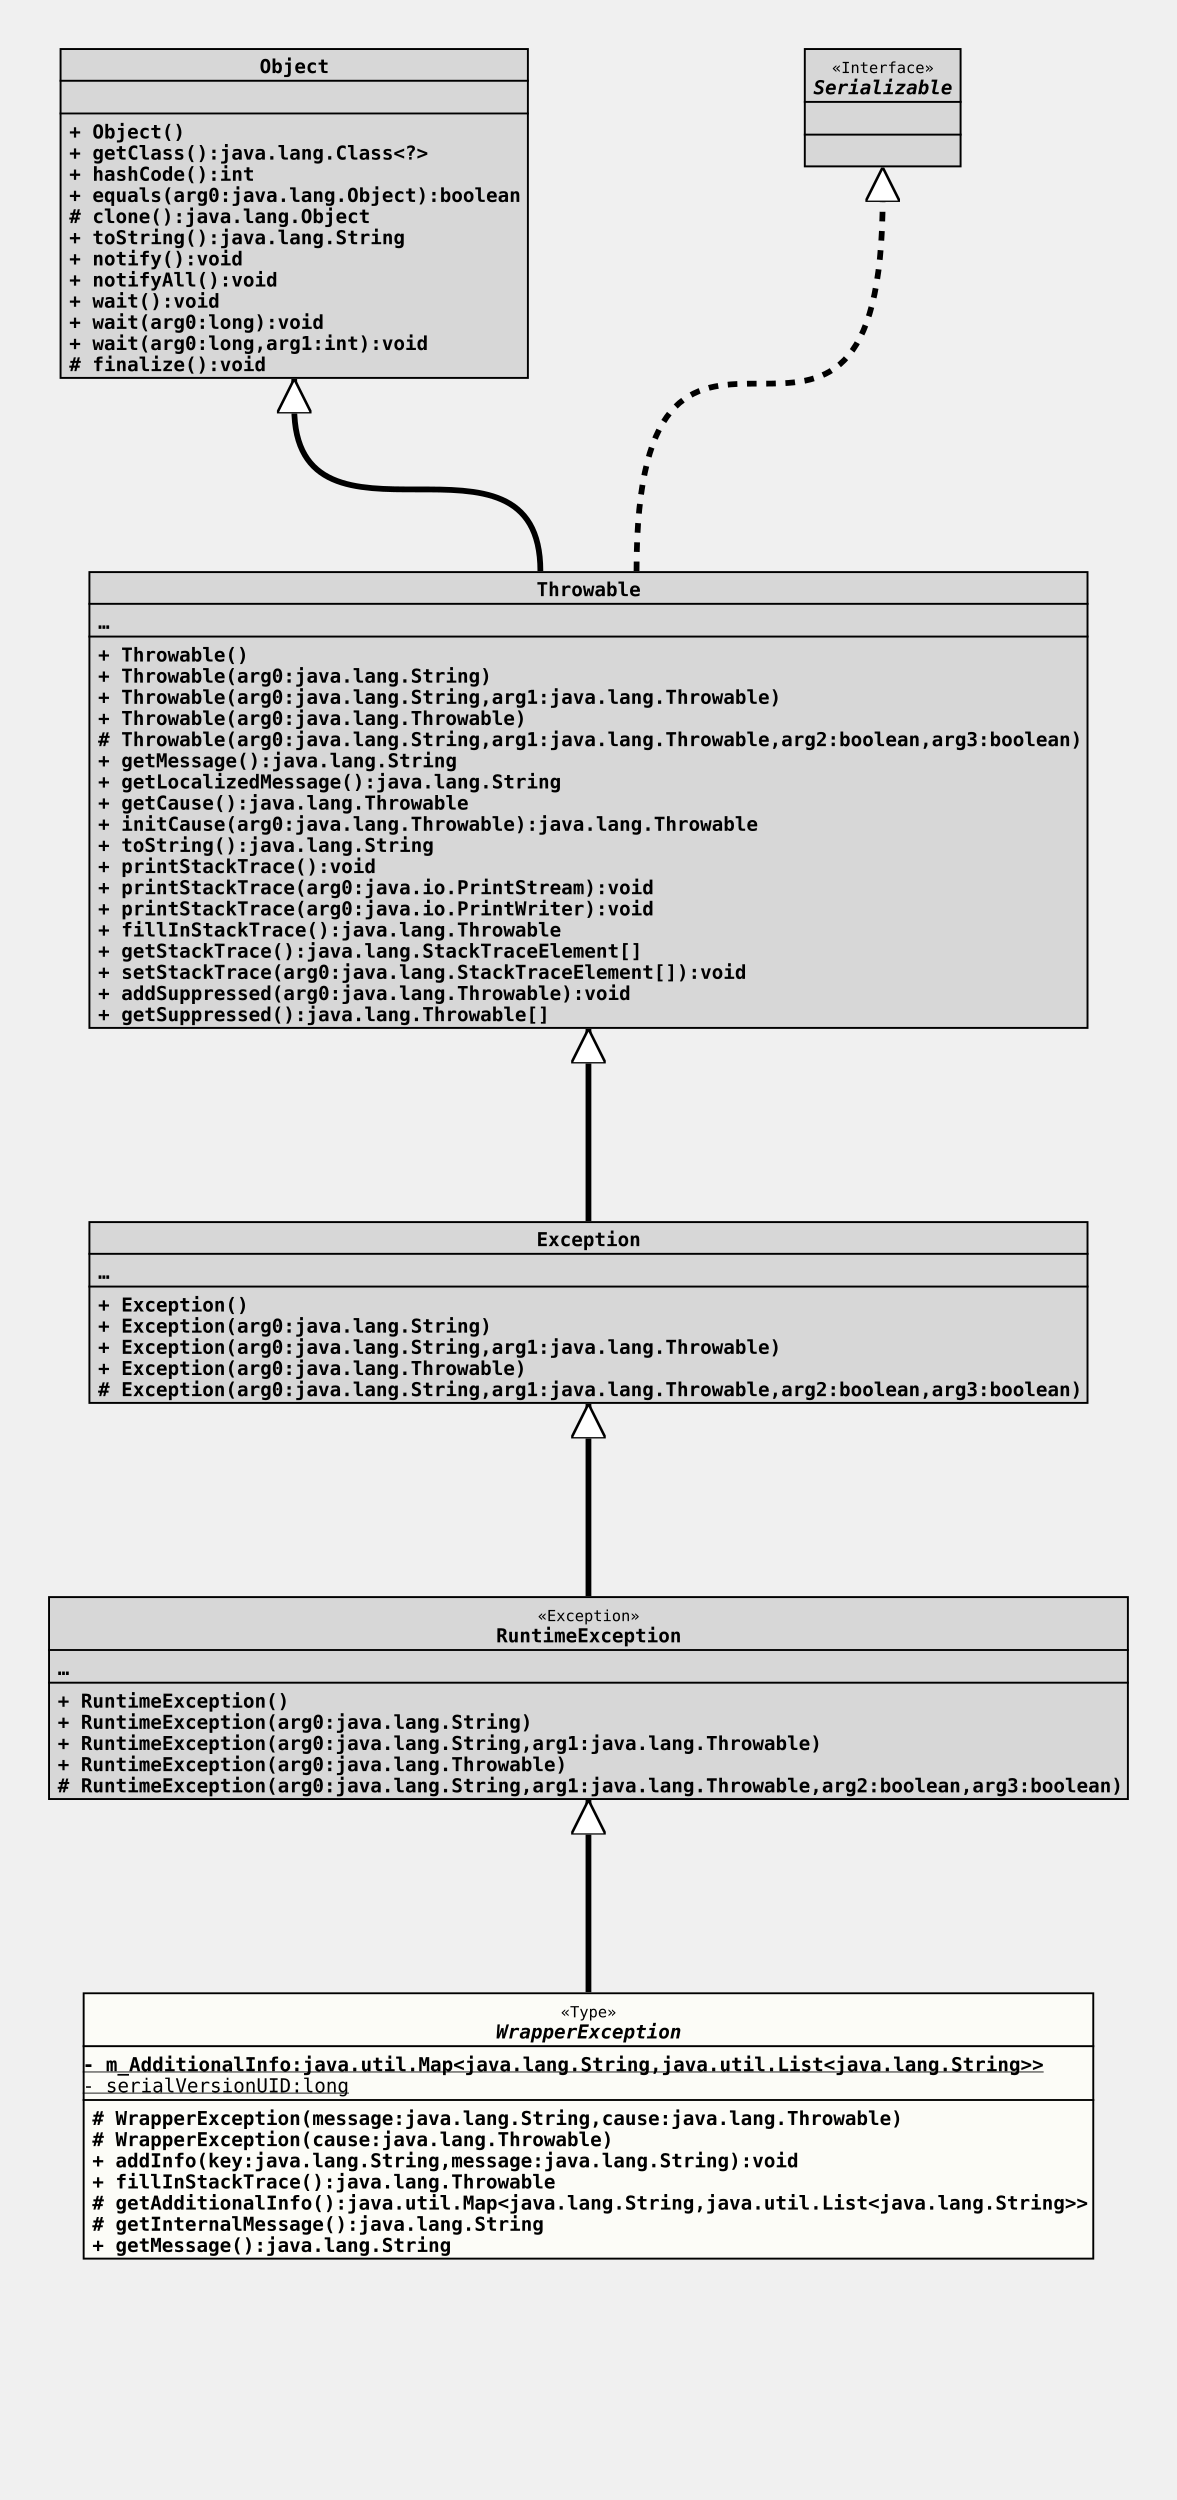
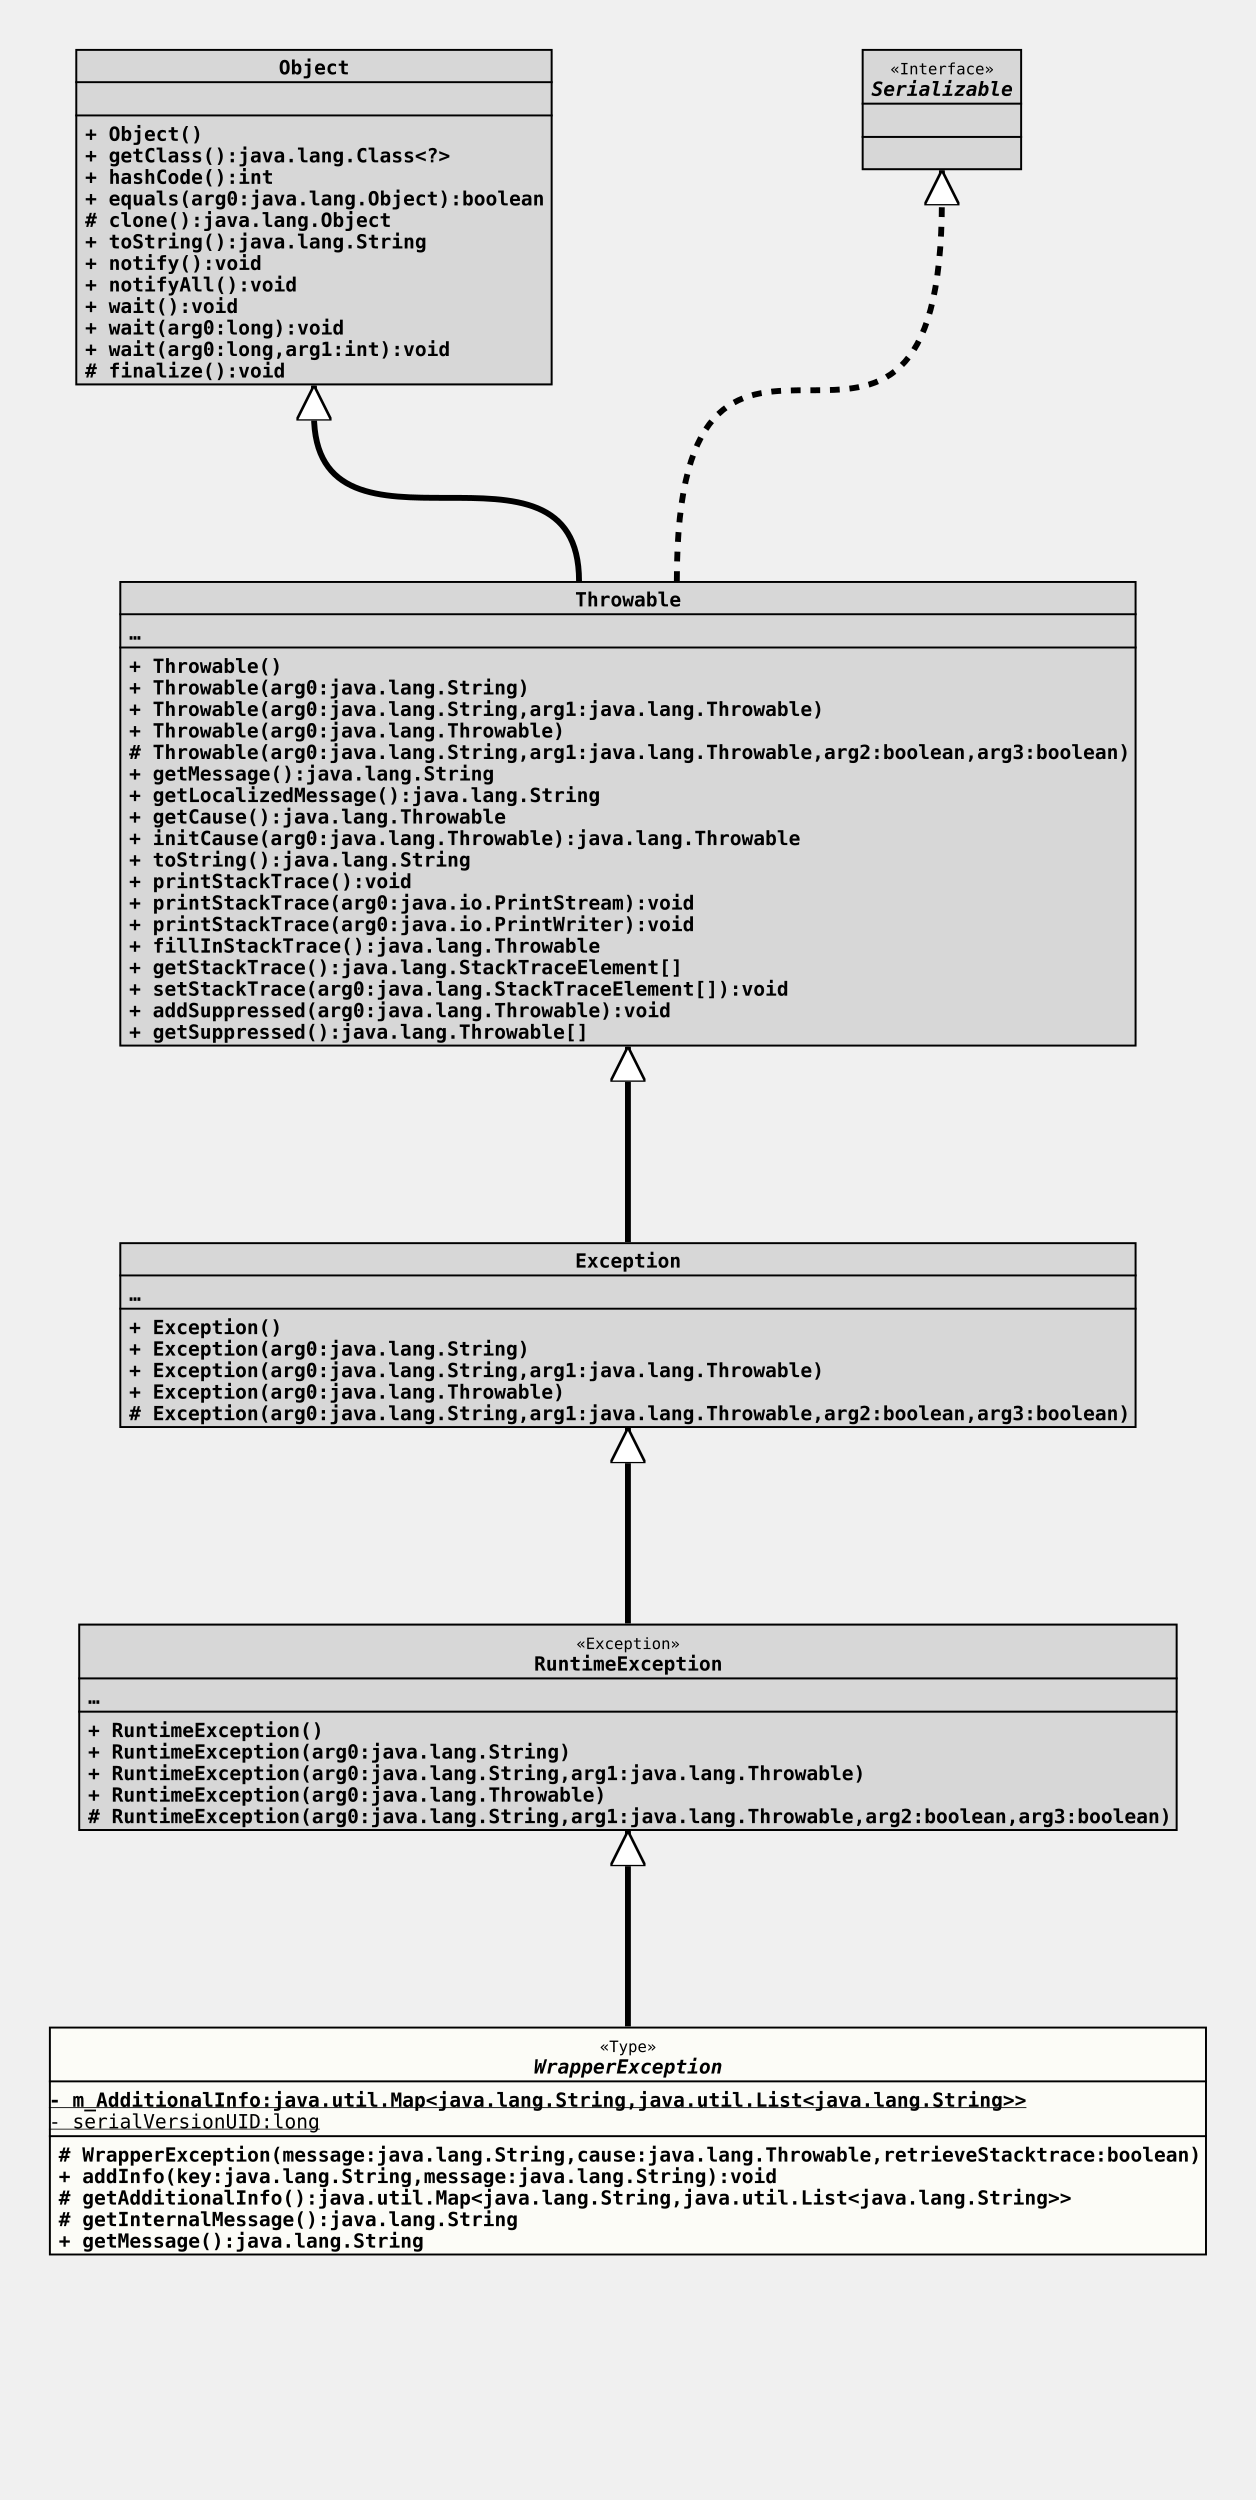
- <svg xmlns="http://www.w3.org/2000/svg" xmlns:xlink="http://www.w3.org/1999/xlink" version="1.1" baseProfile="full" width="612.000" height="1300.000">
+ <svg xmlns="http://www.w3.org/2000/svg" xmlns:xlink="http://www.w3.org/1999/xlink" version="1.1" baseProfile="full" width="642.000" height="1278.000">
  <defs>
    <style>
            line
            {
              stroke: black;
            }
            line.separator
            {
              stroke:       black;
              stroke-width: 1;
            }
            marker
            {
              fill: white;
            }
            path
            {
              fill:   white;
              stroke: black;
            }
            path.implementation
            {
              fill:             none;
              stroke-dasharray: 5,5;
              stroke-width:     3;
            }
            path.inheritance
            {
              fill:         none;
              stroke-width: 3;
            }
            rect
            {
              fill:         none;
              stroke:       black;
              stroke-width: 2;
            }
            rect.externalClass
            {
              fill:         #D0D0D0;
              fill-opacity: 0.8;
            }
            rect.focusClass
            {
              fill:         #FFFFF9;
              fill-opacity: 0.8;
            }
            rect.otherClass
            {
              fill:         #F0E68C;
              fill-opacity: 0.8;
            }
            rect.template
            {
              fill:             #FFFFFF;
              fill-opacity:     1.0;
              stroke-dasharray: 3,3;
            }
            text
            {
              font-family: monospace;
              font-size:   10px;
              font-weight: bold;
            }
            text.abstract
            {
              font-style: italic;
            }
            text.final
            {
              text-decoration: underline;
            }
            text.static
            {
              font-weight: normal;
            }
            text.stereotype
            {
              font-size:   8px;
              font-weight: normal;
            }
            </style>
    <marker id="inheritance" viewBox="0,0,40,40" markerUnits="strokeWidth" refX="40" refY="20" markerWidth="6" markerHeight="6" orient="auto">
      <path d="M40,20 l-40,-20 v40 Z" fill="#ffffff" stroke="#000000" stroke-width="3" />
    </marker>
    <marker id="implementation" viewBox="0,0,40,40" markerUnits="strokeWidth" refX="40" refY="20" markerWidth="6" markerHeight="6" orient="auto">
      <path d="M40,20 l-40,-20 v40 Z" fill="#ffffff" stroke="#000000" stroke-width="3" />
    </marker>
    <clipPath id="ID000001">
-       <rect class="focusClass" height="139.000" width="526.000" x="0.000" y="0.000" />
+       <rect class="focusClass" height="117.000" width="592.000" x="0.000" y="0.000" />
    </clipPath>
    <symbol id="org.tquadrat.foundation.exception.WrapperException">
      <g>
        <g class="focusClass" clip-path="url(#ID000001)">
-           <rect x="0.000" y="0.000" width="526.000" height="139.000" class="focusClass" />
-           <line x1="0.000" y1="28.000" x2="526.000" y2="28.000" class="separator" />
-           <text x="248.600" y="13.000" class="stereotype">«Type»</text>
-           <text x="215.000" y="24.000" class="abstract">WrapperException</text>
-           <line x1="0.000" y1="56.000" x2="526.000" y2="56.000" class="separator" />
+           <rect x="0.000" y="0.000" width="592.000" height="117.000" class="focusClass" />
+           <line x1="0.000" y1="28.000" x2="592.000" y2="28.000" class="separator" />
+           <text x="281.600" y="13.000" class="stereotype">«Type»</text>
+           <text x="248.000" y="24.000" class="abstract">WrapperException</text>
+           <line x1="0.000" y1="56.000" x2="592.000" y2="56.000" class="separator" />
          <text y="41.000" class="final">- m_AdditionalInfo:java.util.Map&lt;java.lang.String,java.util.List&lt;java.lang.String&gt;&gt;</text>
          <text y="52.000" class="static final">- serialVersionUID:long</text>
-           <text x="5.000" y="69.000"># WrapperException(message:java.lang.String,cause:java.lang.Throwable)</text>
-           <text x="5.000" y="80.000"># WrapperException(cause:java.lang.Throwable)</text>
-           <text x="5.000" y="91.000">+ addInfo(key:java.lang.String,message:java.lang.String):void</text>
-           <text x="5.000" y="102.000">+ fillInStackTrace():java.lang.Throwable</text>
-           <text x="5.000" y="113.000"># getAdditionalInfo():java.util.Map&lt;java.lang.String,java.util.List&lt;java.lang.String&gt;&gt;</text>
-           <text x="5.000" y="124.000"># getInternalMessage():java.lang.String</text>
-           <text x="5.000" y="135.000">+ getMessage():java.lang.String</text>
+           <text x="5.000" y="69.000"># WrapperException(message:java.lang.String,cause:java.lang.Throwable,retrieveStacktrace:boolean)</text>
+           <text x="5.000" y="80.000">+ addInfo(key:java.lang.String,message:java.lang.String):void</text>
+           <text x="5.000" y="91.000"># getAdditionalInfo():java.util.Map&lt;java.lang.String,java.util.List&lt;java.lang.String&gt;&gt;</text>
+           <text x="5.000" y="102.000"># getInternalMessage():java.lang.String</text>
+           <text x="5.000" y="113.000">+ getMessage():java.lang.String</text>
        </g>
      </g>
    </symbol>
    <clipPath id="ID000002">
      <rect class="externalClass" height="106.000" width="562.000" x="0.000" y="0.000" />
    </clipPath>
    <symbol id="java.lang.RuntimeException">
      <g>
        <g clip-path="url(#ID000002)">
          <rect x="0.000" y="0.000" width="562.000" height="106.000" class="externalClass" />
          <line x1="0.000" y1="28.000" x2="562.000" y2="28.000" class="separator" />
          <text x="254.600" y="13.000" class="stereotype">«Exception»</text>
          <text x="233.000" y="24.000">RuntimeException</text>
          <line x1="0.000" y1="45.000" x2="562.000" y2="45.000" class="separator" />
          <text x="5.000" y="41.000">…</text>
          <text x="5.000" y="58.000">+ RuntimeException()</text>
          <text x="5.000" y="69.000">+ RuntimeException(arg0:java.lang.String)</text>
          <text x="5.000" y="80.000">+ RuntimeException(arg0:java.lang.String,arg1:java.lang.Throwable)</text>
          <text x="5.000" y="91.000">+ RuntimeException(arg0:java.lang.Throwable)</text>
          <text x="5.000" y="102.000"># RuntimeException(arg0:java.lang.String,arg1:java.lang.Throwable,arg2:boolean,arg3:boolean)</text>
        </g>
      </g>
    </symbol>
    <clipPath id="ID000003">
      <rect class="externalClass" height="95.000" width="520.000" x="0.000" y="0.000" />
    </clipPath>
    <symbol id="java.lang.Exception">
      <g>
        <g clip-path="url(#ID000003)">
          <rect x="0.000" y="0.000" width="520.000" height="95.000" class="externalClass" />
          <line x1="0.000" y1="17.000" x2="520.000" y2="17.000" class="separator" />
          <text x="233.000" y="13.000">Exception</text>
          <line x1="0.000" y1="34.000" x2="520.000" y2="34.000" class="separator" />
          <text x="5.000" y="30.000">…</text>
          <text x="5.000" y="47.000">+ Exception()</text>
          <text x="5.000" y="58.000">+ Exception(arg0:java.lang.String)</text>
          <text x="5.000" y="69.000">+ Exception(arg0:java.lang.String,arg1:java.lang.Throwable)</text>
          <text x="5.000" y="80.000">+ Exception(arg0:java.lang.Throwable)</text>
          <text x="5.000" y="91.000"># Exception(arg0:java.lang.String,arg1:java.lang.Throwable,arg2:boolean,arg3:boolean)</text>
        </g>
      </g>
    </symbol>
    <clipPath id="ID000004">
      <rect class="externalClass" height="238.000" width="520.000" x="0.000" y="0.000" />
    </clipPath>
    <symbol id="java.lang.Throwable">
      <g>
        <g clip-path="url(#ID000004)">
          <rect x="0.000" y="0.000" width="520.000" height="238.000" class="externalClass" />
          <line x1="0.000" y1="17.000" x2="520.000" y2="17.000" class="separator" />
          <text x="233.000" y="13.000">Throwable</text>
          <line x1="0.000" y1="34.000" x2="520.000" y2="34.000" class="separator" />
          <text x="5.000" y="30.000">…</text>
          <text x="5.000" y="47.000">+ Throwable()</text>
          <text x="5.000" y="58.000">+ Throwable(arg0:java.lang.String)</text>
          <text x="5.000" y="69.000">+ Throwable(arg0:java.lang.String,arg1:java.lang.Throwable)</text>
          <text x="5.000" y="80.000">+ Throwable(arg0:java.lang.Throwable)</text>
          <text x="5.000" y="91.000"># Throwable(arg0:java.lang.String,arg1:java.lang.Throwable,arg2:boolean,arg3:boolean)</text>
          <text x="5.000" y="102.000">+ getMessage():java.lang.String</text>
          <text x="5.000" y="113.000">+ getLocalizedMessage():java.lang.String</text>
          <text x="5.000" y="124.000">+ getCause():java.lang.Throwable</text>
          <text x="5.000" y="135.000">+ initCause(arg0:java.lang.Throwable):java.lang.Throwable</text>
          <text x="5.000" y="146.000">+ toString():java.lang.String</text>
          <text x="5.000" y="157.000">+ printStackTrace():void</text>
          <text x="5.000" y="168.000">+ printStackTrace(arg0:java.io.PrintStream):void</text>
          <text x="5.000" y="179.000">+ printStackTrace(arg0:java.io.PrintWriter):void</text>
          <text x="5.000" y="190.000">+ fillInStackTrace():java.lang.Throwable</text>
          <text x="5.000" y="201.000">+ getStackTrace():java.lang.StackTraceElement[]</text>
          <text x="5.000" y="212.000">+ setStackTrace(arg0:java.lang.StackTraceElement[]):void</text>
          <text x="5.000" y="223.000">+ addSuppressed(arg0:java.lang.Throwable):void</text>
          <text x="5.000" y="234.000">+ getSuppressed():java.lang.Throwable[]</text>
        </g>
      </g>
    </symbol>
    <clipPath id="ID000005">
      <rect class="externalClass" height="172.000" width="244.000" x="0.000" y="0.000" />
    </clipPath>
    <symbol id="java.lang.Object">
      <g>
        <g clip-path="url(#ID000005)">
          <rect x="0.000" y="0.000" width="244.000" height="172.000" class="externalClass" />
          <line x1="0.000" y1="17.000" x2="244.000" y2="17.000" class="separator" />
          <text x="104.000" y="13.000">Object</text>
          <line x1="0.000" y1="34.000" x2="244.000" y2="34.000" class="separator" />
          <text x="5.000" y="30.000" />
          <text x="5.000" y="47.000">+ Object()</text>
          <text x="5.000" y="58.000">+ getClass():java.lang.Class&lt;?&gt;</text>
          <text x="5.000" y="69.000">+ hashCode():int</text>
          <text x="5.000" y="80.000">+ equals(arg0:java.lang.Object):boolean</text>
          <text x="5.000" y="91.000"># clone():java.lang.Object</text>
          <text x="5.000" y="102.000">+ toString():java.lang.String</text>
          <text x="5.000" y="113.000">+ notify():void</text>
          <text x="5.000" y="124.000">+ notifyAll():void</text>
          <text x="5.000" y="135.000">+ wait():void</text>
          <text x="5.000" y="146.000">+ wait(arg0:long):void</text>
          <text x="5.000" y="157.000">+ wait(arg0:long,arg1:int):void</text>
          <text x="5.000" y="168.000"># finalize():void</text>
        </g>
      </g>
    </symbol>
    <clipPath id="ID000006">
      <rect class="externalClass" height="62.000" width="82.000" x="0.000" y="0.000" />
    </clipPath>
    <symbol id="java.io.Serializable">
      <g>
        <g clip-path="url(#ID000006)">
          <rect x="0.000" y="0.000" width="82.000" height="62.000" class="externalClass" />
          <line x1="0.000" y1="28.000" x2="82.000" y2="28.000" class="separator" />
          <text x="14.600" y="13.000" class="stereotype">«Interface»</text>
          <text x="5.000" y="24.000" class="abstract">Serializable</text>
          <line x1="0.000" y1="45.000" x2="82.000" y2="45.000" class="separator" />
          <text x="5.000" y="41.000" />
          <text x="5.000" y="58.000" />
        </g>
      </g>
    </symbol>
  </defs>
-   <path class="inheritance" d="M306.000,1036.000 L306.000,936.000" marker-end="url(#inheritance)" />
-   <path class="inheritance" d="M306.000,830.000 L306.000,730.000" marker-end="url(#inheritance)" />
-   <path class="inheritance" d="M306.000,635.000 L306.000,535.000" marker-end="url(#inheritance)" />
-   <path class="inheritance" d="M281.000,297.000 c0.000,-85.000,-128.000,0.000,-128.000,-85.000 v-15" marker-end="url(#inheritance)" />
-   <path class="implementation" d="M331.000,297.000 c0.000,-195.000,128.000,0.000,128.000,-195.000 v-15" marker-end="url(#implementation)" />
-   <use x="31.000" y="25.000" xlink:href="#java.lang.Object" />
-   <use x="418.000" y="25.000" xlink:href="#java.io.Serializable" />
-   <use x="46.000" y="297.000" xlink:href="#java.lang.Throwable" />
-   <use x="46.000" y="635.000" xlink:href="#java.lang.Exception" />
-   <use x="25.000" y="830.000" xlink:href="#java.lang.RuntimeException" />
-   <use x="43.000" y="1036.000" xlink:href="#org.tquadrat.foundation.exception.WrapperException" />
+   <path class="inheritance" d="M321.000,1036.000 L321.000,936.000" marker-end="url(#inheritance)" />
+   <path class="inheritance" d="M321.000,830.000 L321.000,730.000" marker-end="url(#inheritance)" />
+   <path class="inheritance" d="M321.000,635.000 L321.000,535.000" marker-end="url(#inheritance)" />
+   <path class="inheritance" d="M296.000,297.000 c0.000,-85.000,-135.500,0.000,-135.500,-85.000 v-15" marker-end="url(#inheritance)" />
+   <path class="implementation" d="M346.000,297.000 c0.000,-195.000,135.500,0.000,135.500,-195.000 v-15" marker-end="url(#implementation)" />
+   <use x="38.500" y="25.000" xlink:href="#java.lang.Object" />
+   <use x="440.500" y="25.000" xlink:href="#java.io.Serializable" />
+   <use x="61.000" y="297.000" xlink:href="#java.lang.Throwable" />
+   <use x="61.000" y="635.000" xlink:href="#java.lang.Exception" />
+   <use x="40.000" y="830.000" xlink:href="#java.lang.RuntimeException" />
+   <use x="25.000" y="1036.000" xlink:href="#org.tquadrat.foundation.exception.WrapperException" />
</svg>
